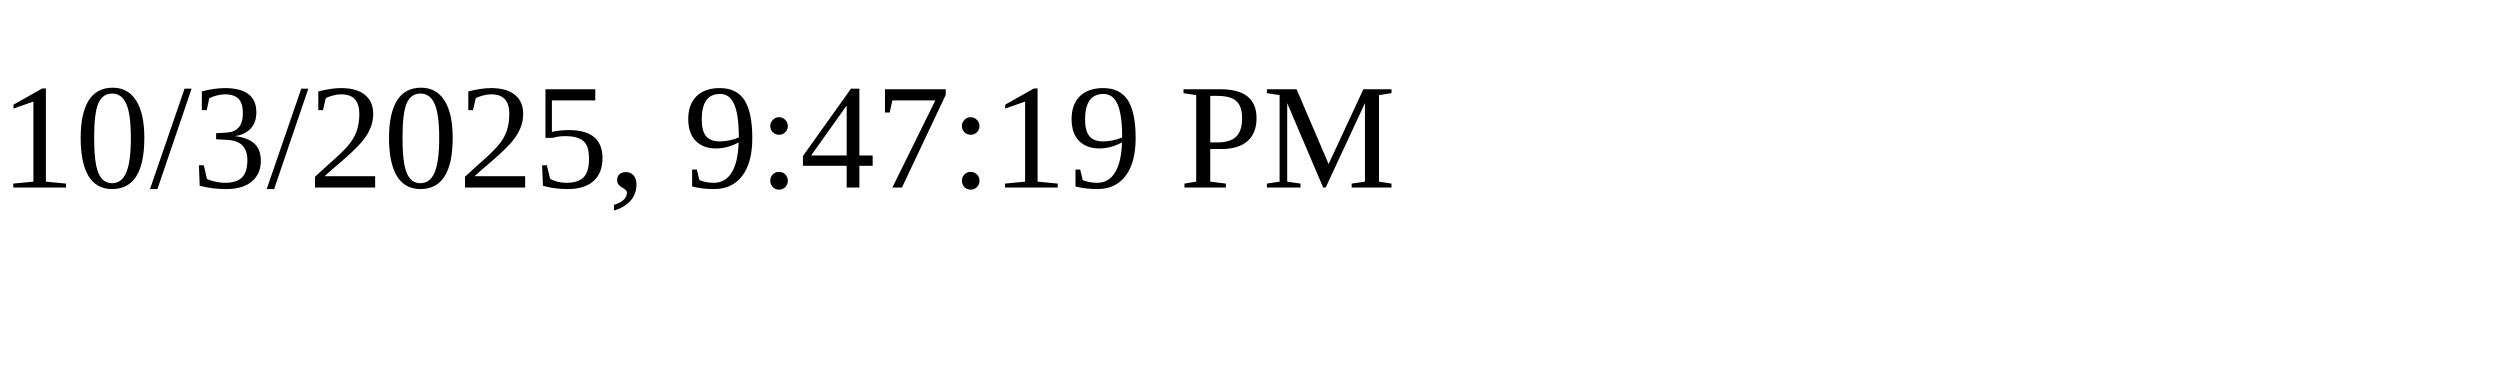
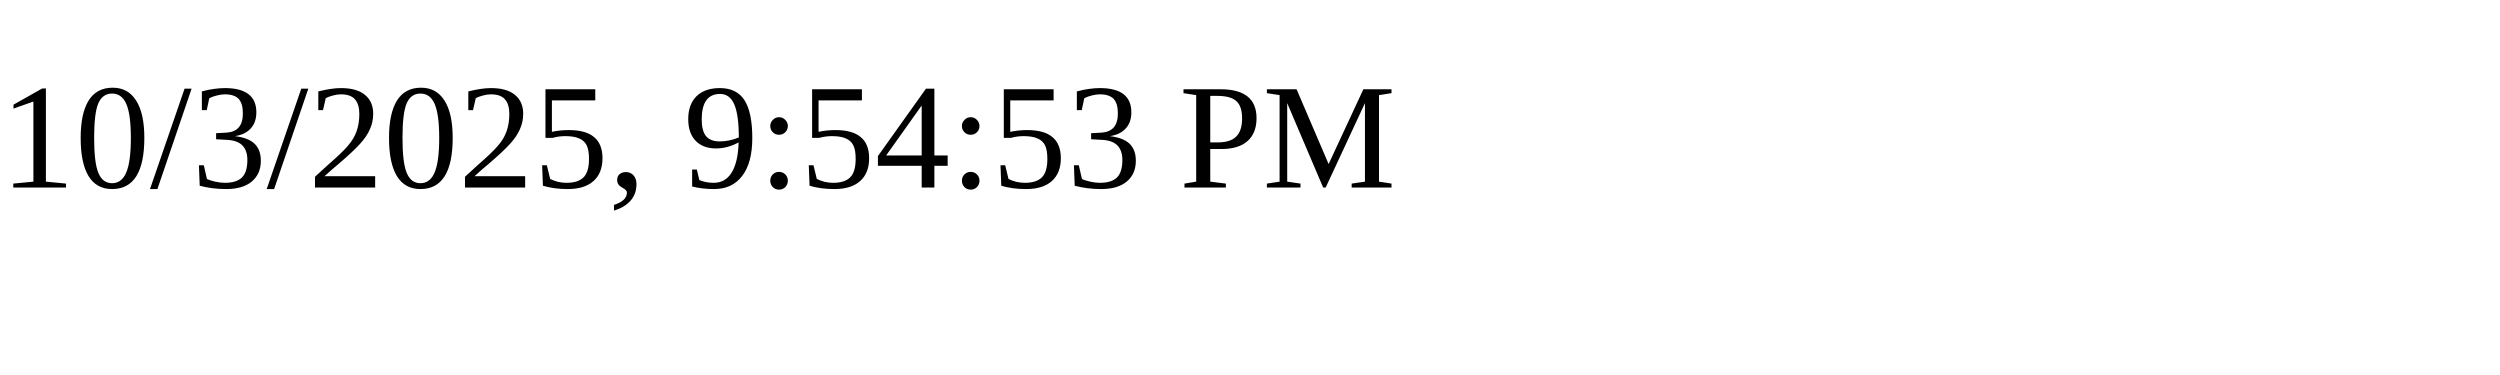
<svg xmlns="http://www.w3.org/2000/svg" height="30" width="200">
-   <text x="0" y="15">10/3/2025, 9:47:19 PM</text>
+   <text x="0" y="15">10/3/2025, 9:54:53 PM</text>
</svg>
